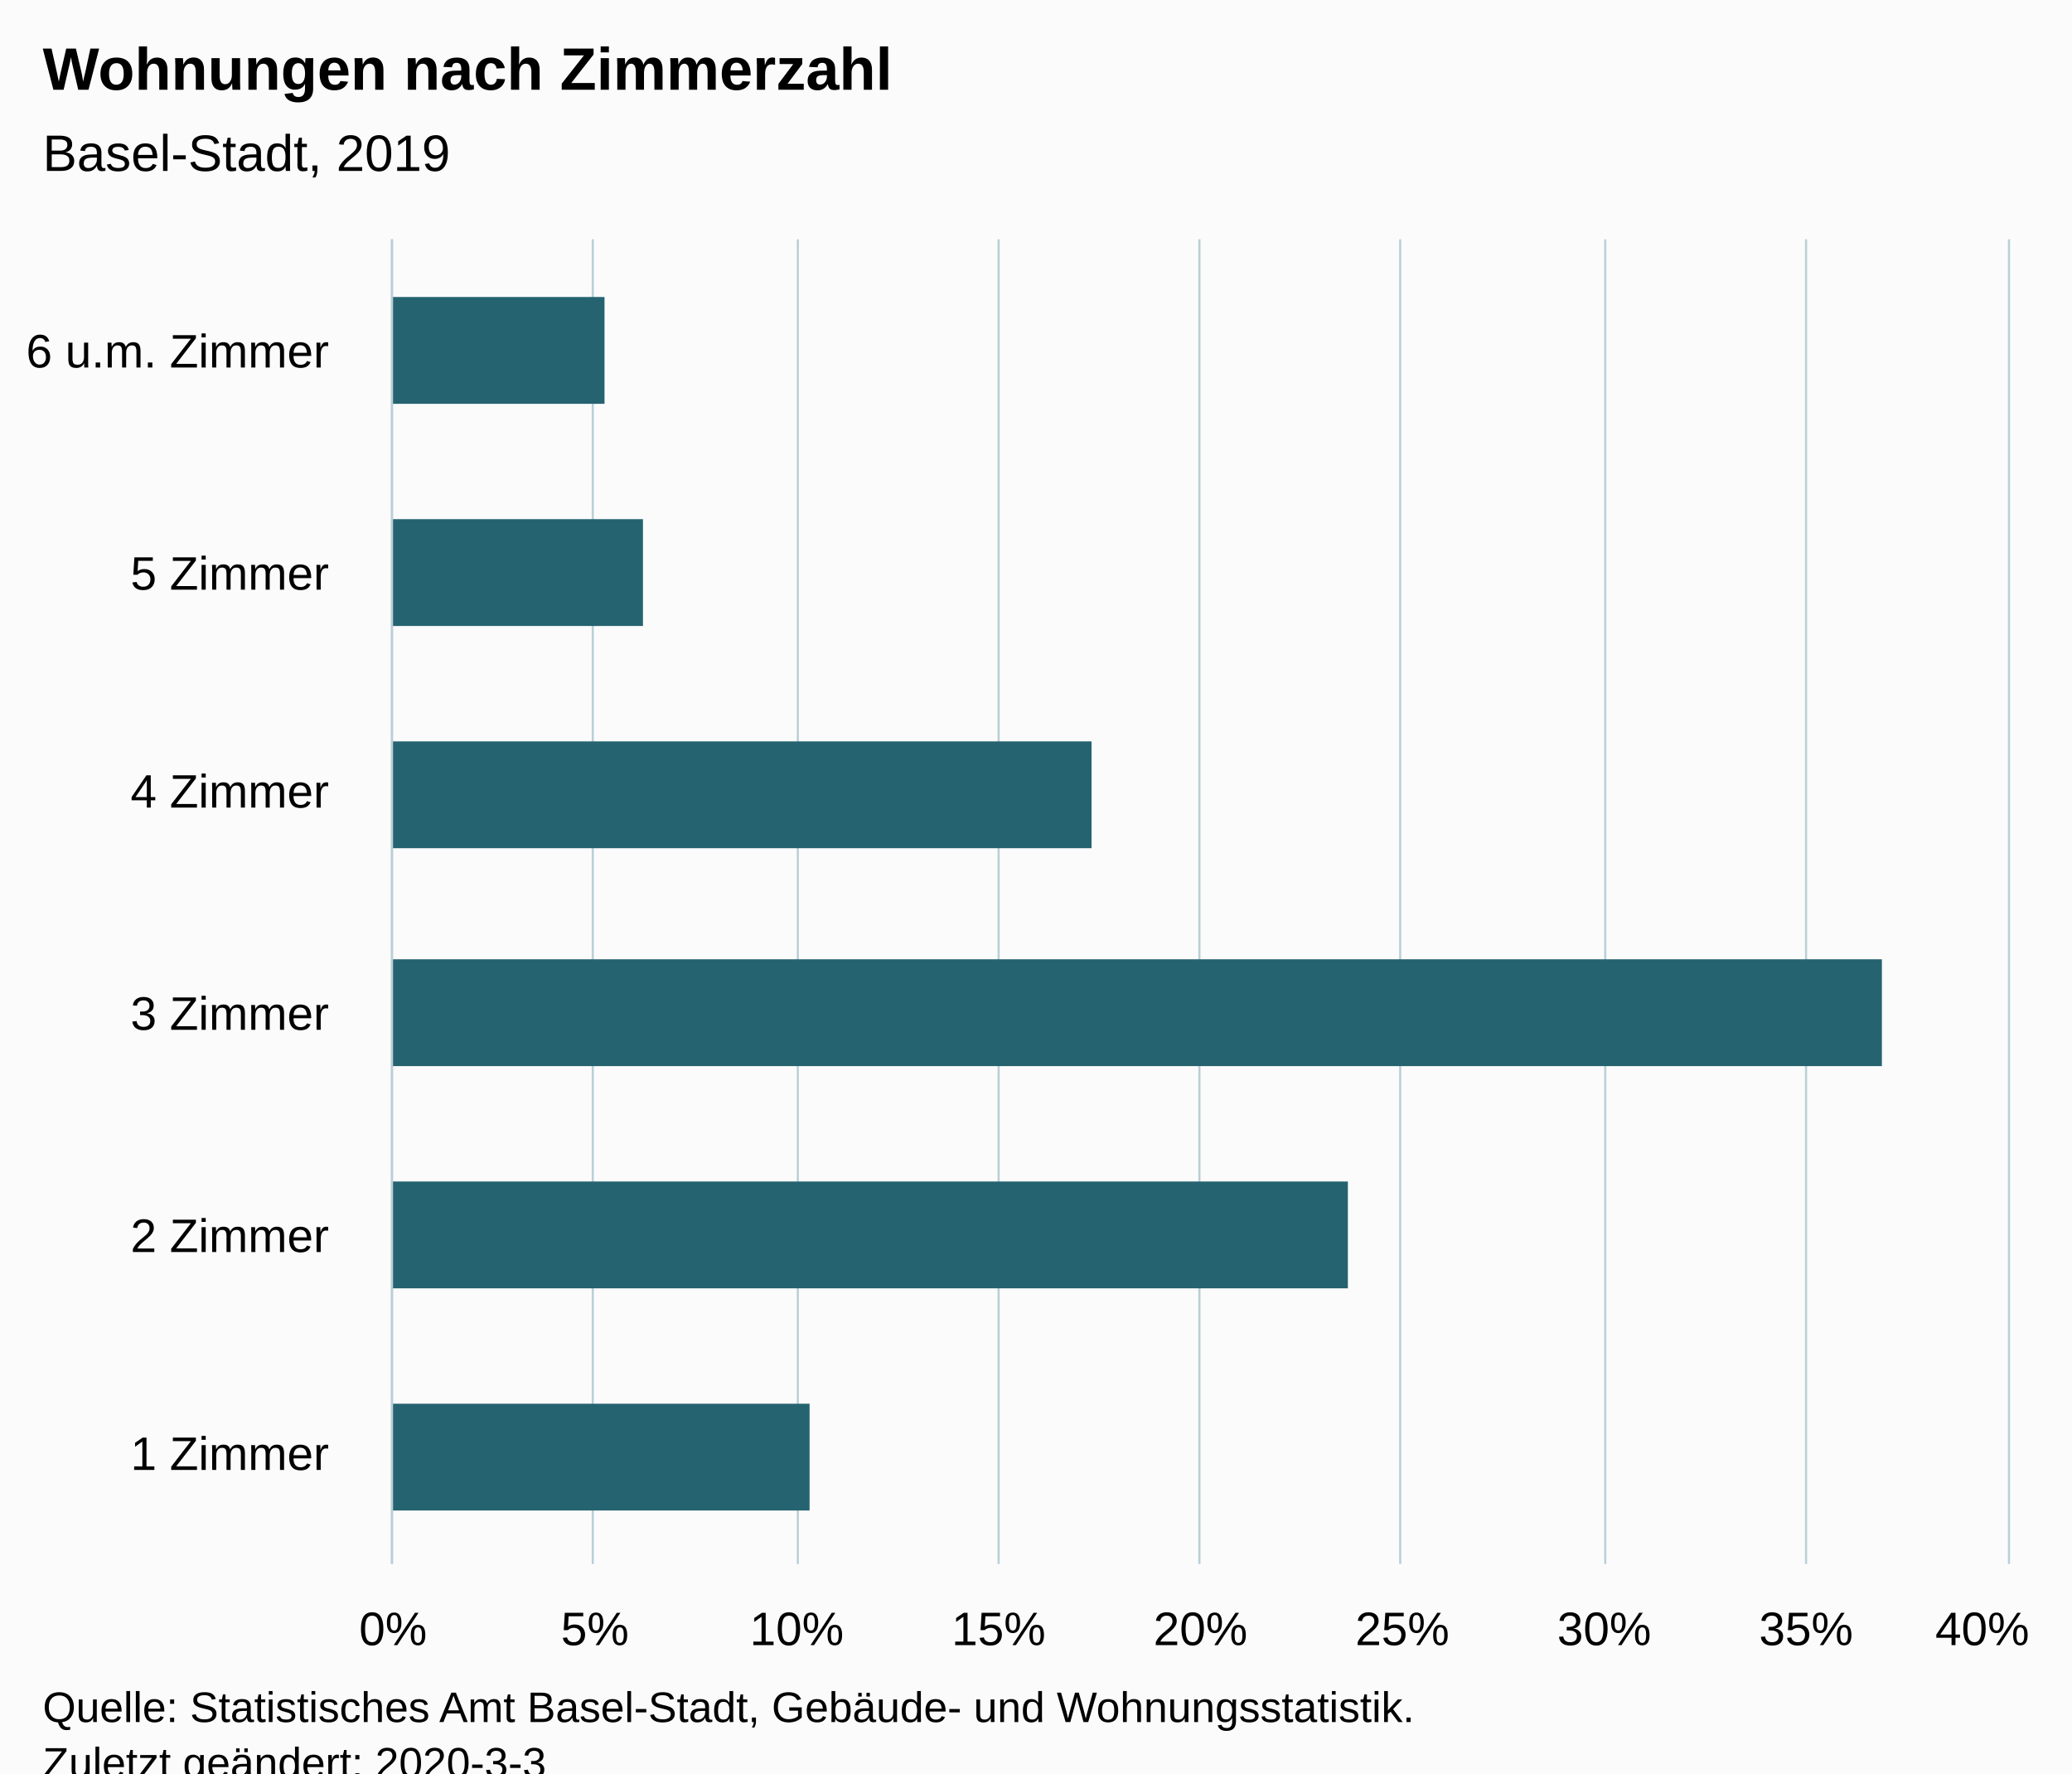
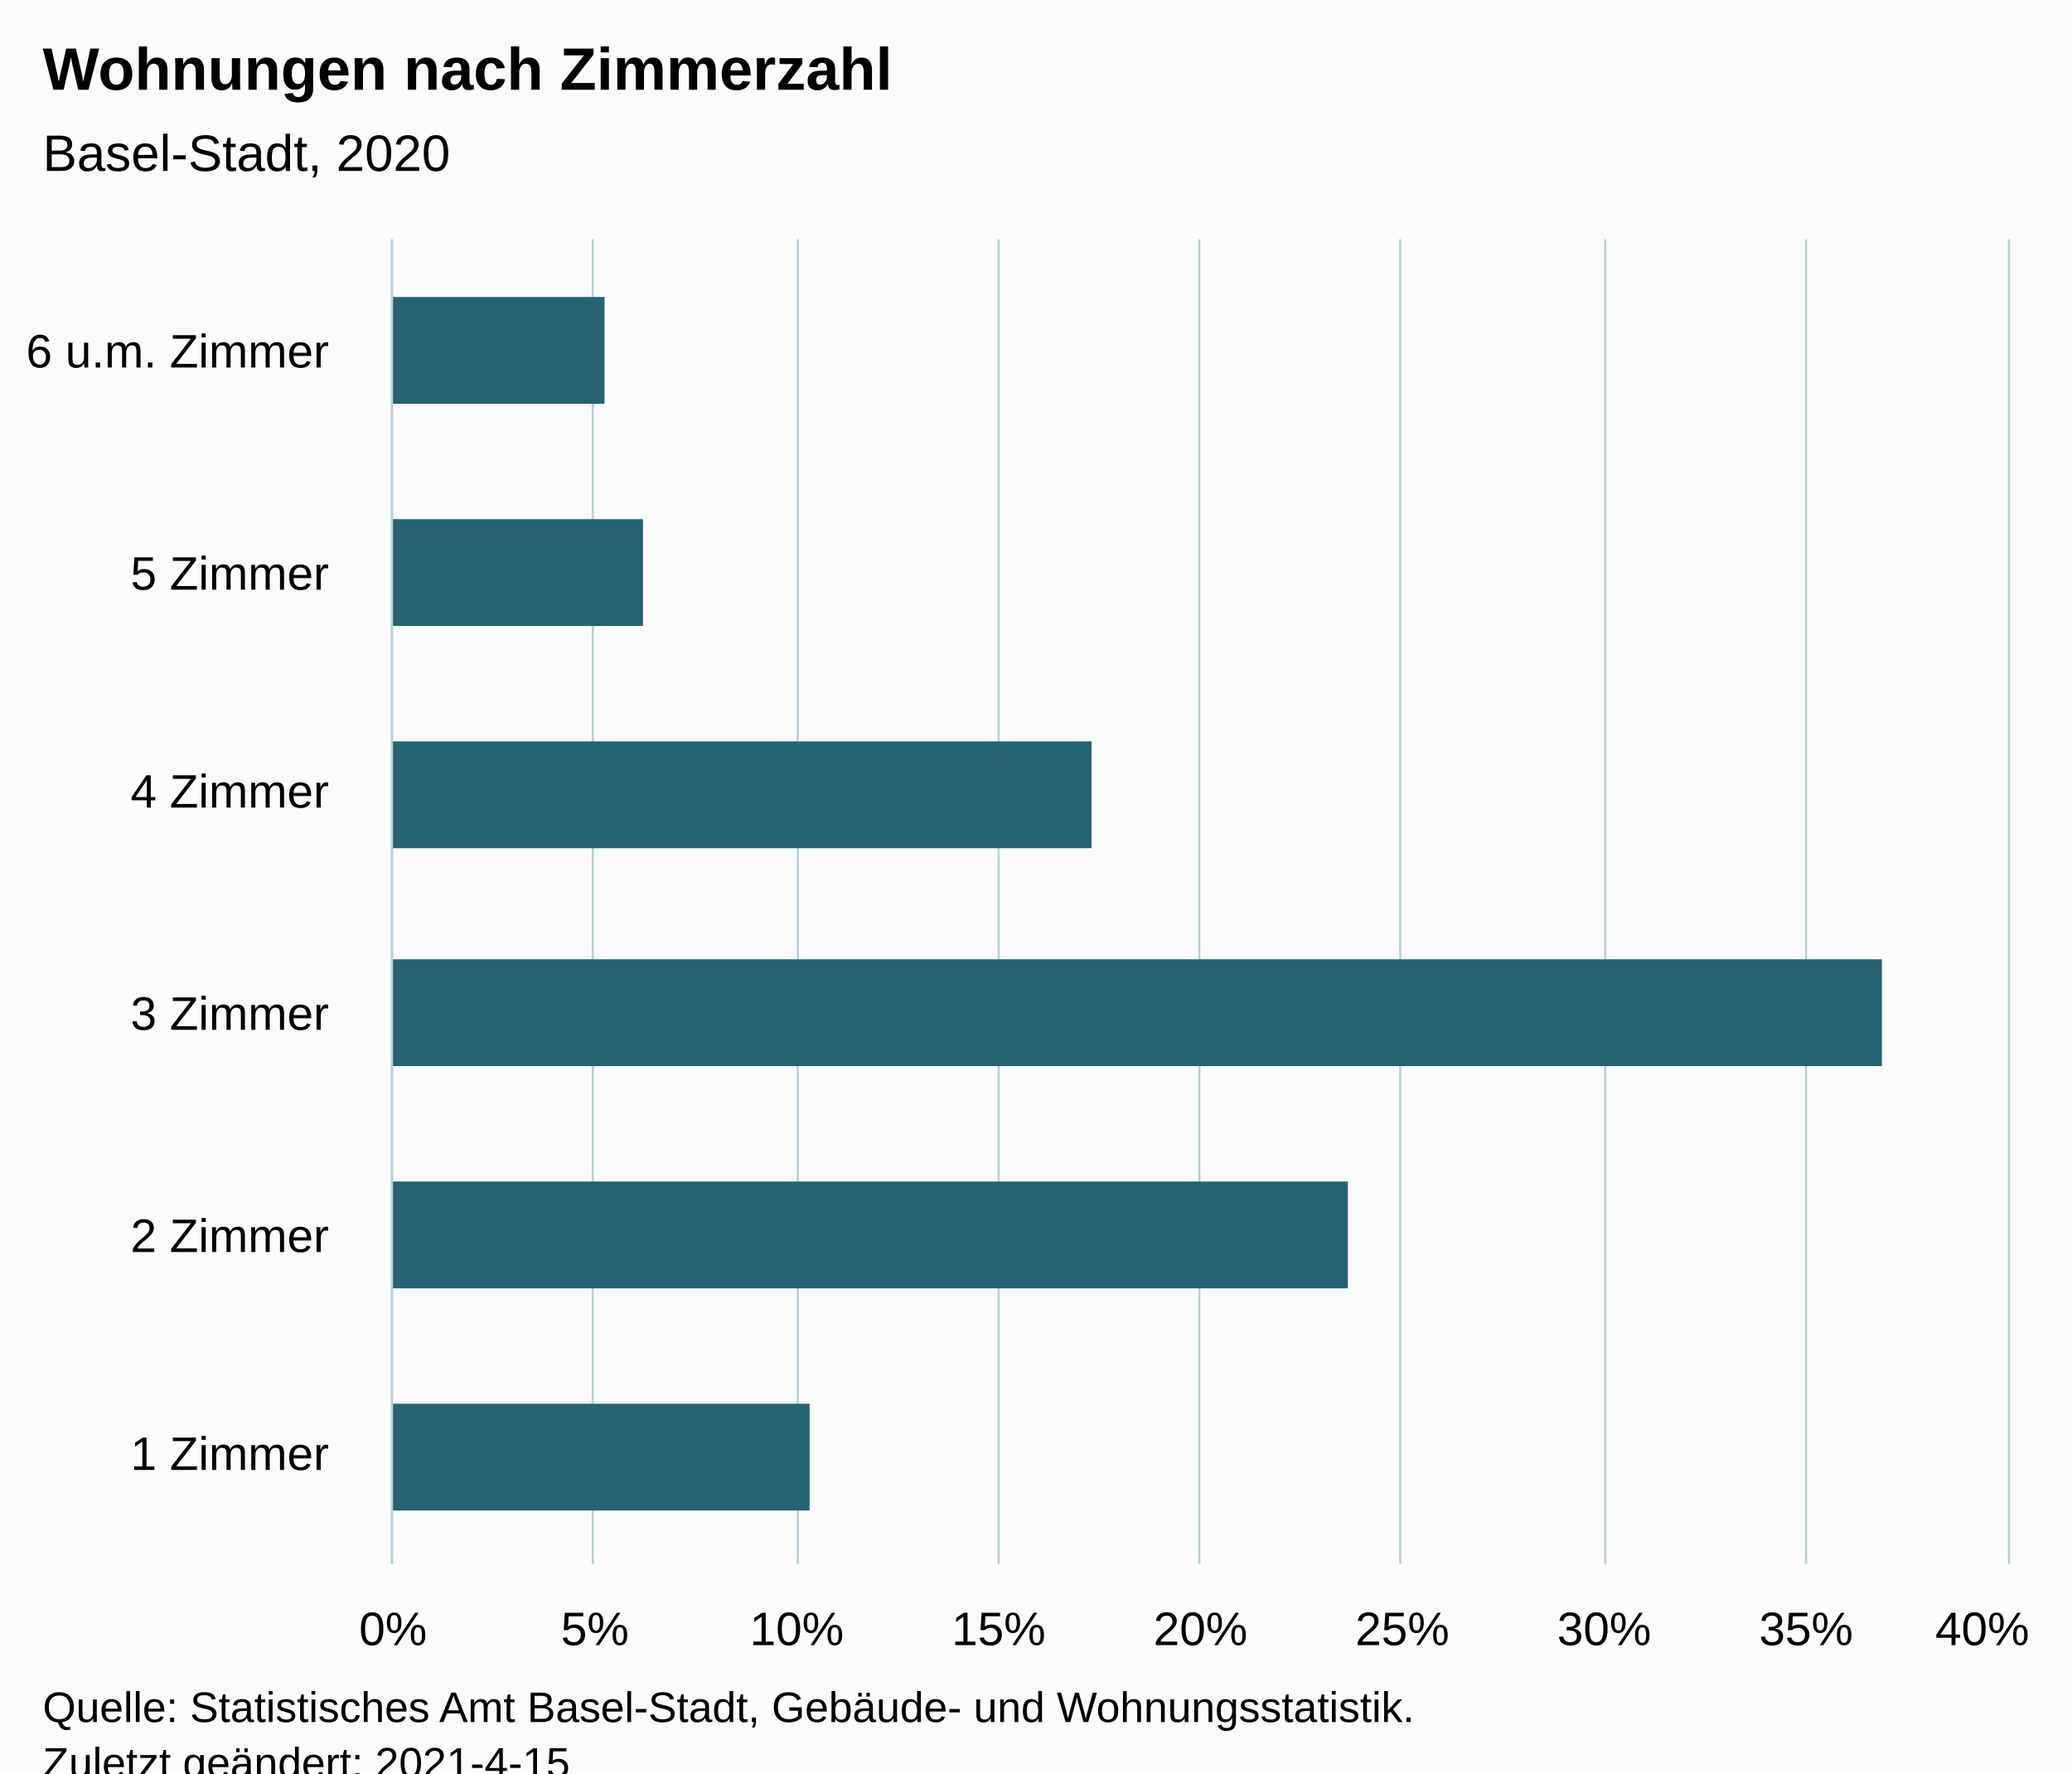
<svg xmlns="http://www.w3.org/2000/svg" version="1.1" class="highcharts-root" style="font-family:Arial;font-size:12px;" viewBox="0 0 485 415">
  <defs>
-     <clipPath id="highcharts-h3mv516-12-">
+     <clipPath id="highcharts-alhbe6h-13-">
      <rect x="0" y="0" width="310" height="378" fill="none" />
    </clipPath>
-     <clipPath id="highcharts-h3mv516-19-">
+     <clipPath id="highcharts-alhbe6h-20-">
      <rect x="0" y="0" width="310" height="378" fill="none" />
+     </clipPath>
+     <clipPath id="highcharts-alhbe6h-21-">
+       <rect x="92" y="56" width="378" height="310" fill="none" />
    </clipPath>
  </defs>
  <rect fill="#fbfbfb" class="highcharts-background" x="0" y="0" width="485" height="428" rx="0" ry="0" />
  <rect fill="none" class="highcharts-plot-background" x="92" y="56" width="378" height="310" />
  <g class="highcharts-pane-group" data-z-index="0" />
  <g class="highcharts-grid highcharts-xaxis-grid" data-z-index="1">
    <path fill="none" data-z-index="1" class="highcharts-grid-line" d="M 92 314.5 L 470 314.5" opacity="1" />
    <path fill="none" data-z-index="1" class="highcharts-grid-line" d="M 92 263.5 L 470 263.5" opacity="1" />
    <path fill="none" data-z-index="1" class="highcharts-grid-line" d="M 92 211.5 L 470 211.5" opacity="1" />
    <path fill="none" data-z-index="1" class="highcharts-grid-line" d="M 92 159.5 L 470 159.5" opacity="1" />
    <path fill="none" data-z-index="1" class="highcharts-grid-line" d="M 92 108.5 L 470 108.5" opacity="1" />
    <path fill="none" data-z-index="1" class="highcharts-grid-line" d="M 92 56.5 L 470 56.5" opacity="1" />
    <path fill="none" data-z-index="1" class="highcharts-grid-line" d="M 92 366.5 L 470 366.5" opacity="1" />
  </g>
  <g class="highcharts-grid highcharts-yaxis-grid" data-z-index="1">
    <path fill="none" stroke="#B9CFD7" stroke-width="0.5" data-z-index="1" class="highcharts-grid-line" d="M 91.75 56 L 91.75 366" opacity="1" />
    <path fill="none" stroke="#B9CFD7" stroke-width="0.5" data-z-index="1" class="highcharts-grid-line" d="M 138.75 56 L 138.75 366" opacity="1" />
    <path fill="none" stroke="#B9CFD7" stroke-width="0.5" data-z-index="1" class="highcharts-grid-line" d="M 186.75 56 L 186.75 366" opacity="1" />
    <path fill="none" stroke="#B9CFD7" stroke-width="0.5" data-z-index="1" class="highcharts-grid-line" d="M 233.75 56 L 233.75 366" opacity="1" />
    <path fill="none" stroke="#B9CFD7" stroke-width="0.5" data-z-index="1" class="highcharts-grid-line" d="M 280.75 56 L 280.75 366" opacity="1" />
    <path fill="none" stroke="#B9CFD7" stroke-width="0.5" data-z-index="1" class="highcharts-grid-line" d="M 327.75 56 L 327.75 366" opacity="1" />
    <path fill="none" stroke="#B9CFD7" stroke-width="0.5" data-z-index="1" class="highcharts-grid-line" d="M 375.75 56 L 375.75 366" opacity="1" />
    <path fill="none" stroke="#B9CFD7" stroke-width="0.5" data-z-index="1" class="highcharts-grid-line" d="M 422.75 56 L 422.75 366" opacity="1" />
    <path fill="none" stroke="#B9CFD7" stroke-width="0.5" data-z-index="1" class="highcharts-grid-line" d="M 470.25 56 L 470.25 366" opacity="1" />
  </g>
  <rect fill="none" class="highcharts-plot-border" data-z-index="1" x="92" y="56" width="378" height="310" />
  <g class="highcharts-axis highcharts-xaxis" data-z-index="2">
    <path fill="none" class="highcharts-axis-line" stroke="#B9CFD7" stroke-width="0.5" data-z-index="7" d="M 91.75 56 L 91.75 366" />
  </g>
  <g class="highcharts-axis highcharts-yaxis" data-z-index="2">
    <path fill="none" class="highcharts-axis-line" data-z-index="7" d="M 92 366 L 470 366" />
  </g>
  <g class="highcharts-series-group" data-z-index="3">
-     <g class="highcharts-series highcharts-series-0 highcharts-bar-series" data-z-index="0.1" opacity="1" transform="translate(470,366) rotate(90) scale(-1,1) scale(1 1)" clip-path="url(#highcharts-h3mv516-19-)">
+     <g class="highcharts-series highcharts-series-0 highcharts-bar-series" data-z-index="0.1" opacity="1" transform="translate(470,366) rotate(90) scale(-1,1) scale(1 1)" clip-path="url(#highcharts-alhbe6h-20-)">
      <rect x="12.5" y="280.5" width="25" height="98" fill="rgb(37, 99, 112)" stroke="#ffffff" stroke-width="1e-7" opacity="1" class="highcharts-point" />
      <rect x="64.5" y="154.5" width="25" height="224" fill="rgb(37, 99, 112)" stroke="#ffffff" stroke-width="1e-7" opacity="1" class="highcharts-point" />
      <rect x="116.5" y="29.5" width="25" height="349" fill="rgb(37, 99, 112)" stroke="#ffffff" stroke-width="1e-7" opacity="1" class="highcharts-point" />
      <rect x="167.5" y="214.5" width="25" height="164" fill="rgb(37, 99, 112)" stroke="#ffffff" stroke-width="1e-7" opacity="1" class="highcharts-point" />
      <rect x="219.5" y="319.5" width="25" height="59" fill="rgb(37, 99, 112)" stroke="#ffffff" stroke-width="1e-7" opacity="1" class="highcharts-point" />
      <rect x="271.5" y="328.5" width="25" height="50" fill="rgb(37, 99, 112)" stroke="#ffffff" stroke-width="1e-7" opacity="1" class="highcharts-point" />
    </g>
    <g class="highcharts-markers highcharts-series-0 highcharts-bar-series" data-z-index="0.1" opacity="1" transform="translate(470,366) rotate(90) scale(-1,1) scale(1 1)" clip-path="none" />
  </g>
  <text x="10" text-anchor="start" class="highcharts-title" data-z-index="4" style="color:#000000;font-size:14px;font-weight:bold;fill:#000000;" y="21">
    <tspan>Wohnungen nach Zimmerzahl</tspan>
  </text>
  <text x="10" text-anchor="start" class="highcharts-subtitle" data-z-index="4" style="color:#000000;font-size:12px;font-weight:normal;fill:#000000;" y="40">
-     <tspan>Basel-Stadt, 2019</tspan>
+     <tspan>Basel-Stadt, 2020</tspan>
  </text>
  <text x="10" text-anchor="start" class="highcharts-caption" data-z-index="4" style="color:#666666;fill:#666666;" y="400" />
  <g class="highcharts-axis-labels highcharts-xaxis-labels" data-z-index="7">
    <text x="77" style="color:#000000;cursor:default;font-size:11px;fill:#000000;" text-anchor="end" transform="translate(0,0)" y="344" opacity="1">
      <tspan>1 Zimmer</tspan>
    </text>
    <text x="77" style="color:#000000;cursor:default;font-size:11px;fill:#000000;" text-anchor="end" transform="translate(0,0)" y="293" opacity="1">
      <tspan>2 Zimmer</tspan>
    </text>
    <text x="77" style="color:#000000;cursor:default;font-size:11px;fill:#000000;" text-anchor="end" transform="translate(0,0)" y="241" opacity="1">
      <tspan>3 Zimmer</tspan>
    </text>
    <text x="77" style="color:#000000;cursor:default;font-size:11px;fill:#000000;" text-anchor="end" transform="translate(0,0)" y="189" opacity="1">
      <tspan>4 Zimmer</tspan>
    </text>
    <text x="77" style="color:#000000;cursor:default;font-size:11px;fill:#000000;" text-anchor="end" transform="translate(0,0)" y="138" opacity="1">
      <tspan>5 Zimmer</tspan>
    </text>
    <text x="77" style="color:#000000;cursor:default;font-size:11px;fill:#000000;" text-anchor="end" transform="translate(0,0)" y="86" opacity="1">
      <tspan>6 u.m. Zimmer</tspan>
    </text>
  </g>
  <g class="highcharts-axis-labels highcharts-yaxis-labels" data-z-index="7">
    <text x="92" style="color:#000000;cursor:default;font-size:11px;fill:#000000;" text-anchor="middle" transform="translate(0,0)" y="385" opacity="1">0%</text>
    <text x="139.25" style="color:#000000;cursor:default;font-size:11px;fill:#000000;" text-anchor="middle" transform="translate(0,0)" y="385" opacity="1">5%</text>
    <text x="186.5" style="color:#000000;cursor:default;font-size:11px;fill:#000000;" text-anchor="middle" transform="translate(0,0)" y="385" opacity="1">10%</text>
    <text x="233.75" style="color:#000000;cursor:default;font-size:11px;fill:#000000;" text-anchor="middle" transform="translate(0,0)" y="385" opacity="1">15%</text>
    <text x="281" style="color:#000000;cursor:default;font-size:11px;fill:#000000;" text-anchor="middle" transform="translate(0,0)" y="385" opacity="1">20%</text>
    <text x="328.25" style="color:#000000;cursor:default;font-size:11px;fill:#000000;" text-anchor="middle" transform="translate(0,0)" y="385" opacity="1">25%</text>
    <text x="375.5" style="color:#000000;cursor:default;font-size:11px;fill:#000000;" text-anchor="middle" transform="translate(0,0)" y="385" opacity="1">30%</text>
    <text x="422.75" style="color:#000000;cursor:default;font-size:11px;fill:#000000;" text-anchor="middle" transform="translate(0,0)" y="385" opacity="1">35%</text>
    <text x="464" style="color:#000000;cursor:default;font-size:11px;fill:#000000;" text-anchor="middle" transform="translate(0,0)" y="385" opacity="1">40%</text>
  </g>
  <text x="10" class="highcharts-credits" text-anchor="start" data-z-index="8" style="cursor:default;color:#000000;font-size:10px;fill:#000000;" y="403">
    <tspan>Quelle: Statistisches Amt Basel-Stadt, Gebäude- und Wohnungsstatistik.</tspan>
-     <tspan x="10" dy="13">Zuletzt geändert: 2020-3-3</tspan>
+     <tspan x="10" dy="13">Zuletzt geändert: 2021-4-15</tspan>
  </text>
+   <g class="highcharts-control-points" data-z-index="99" clip-path="url(#highcharts-alhbe6h-21-)" />
</svg>
